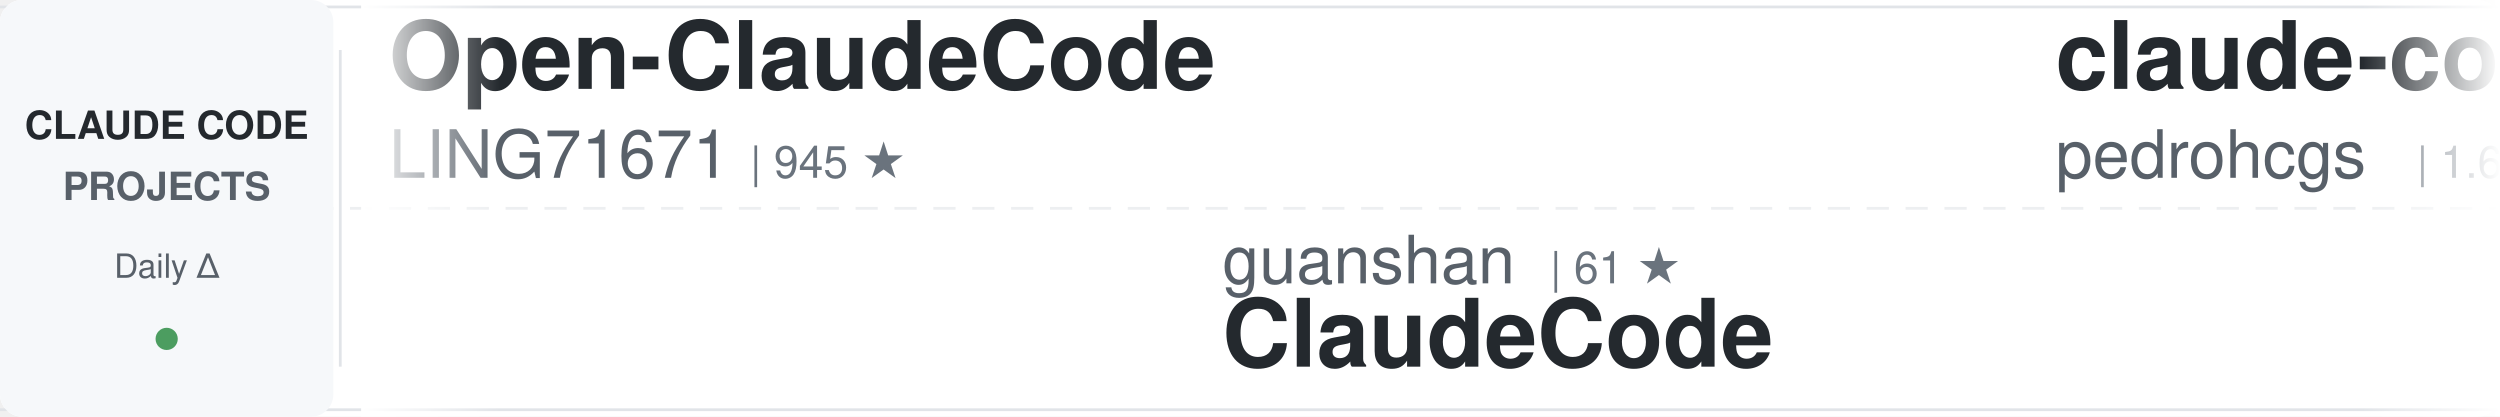
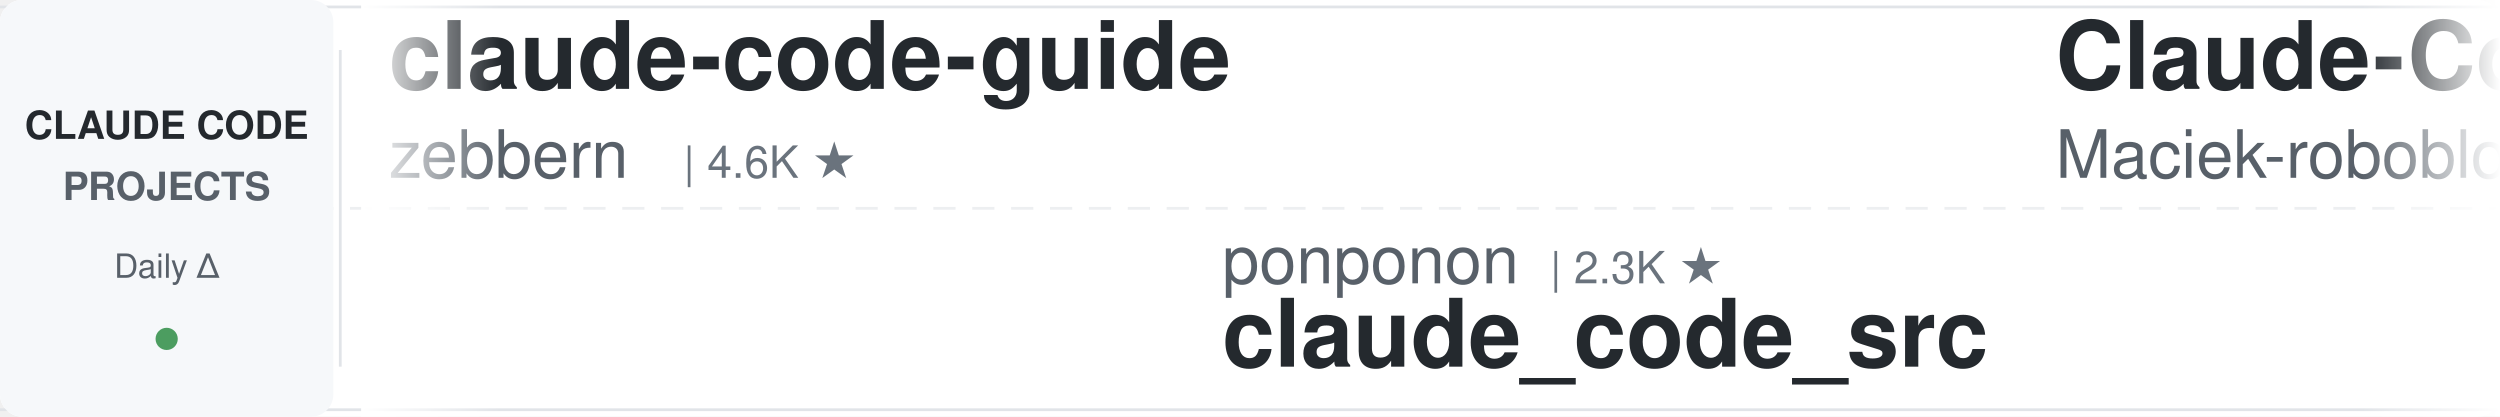
<svg xmlns="http://www.w3.org/2000/svg" width="900" height="150">
  <defs>
    <linearGradient id="awesomeLeftFade" x1="0%" y1="0%" x2="100%" y2="0%">
      <stop offset="0%" style="stop-color:#ffffff;stop-opacity:1" />
      <stop offset="100%" style="stop-color:#ffffff;stop-opacity:0" />
    </linearGradient>
    <linearGradient id="awesomeRightFade" x1="0%" y1="0%" x2="100%" y2="0%">
      <stop offset="0%" style="stop-color:#ffffff;stop-opacity:0" />
      <stop offset="100%" style="stop-color:#ffffff;stop-opacity:1" />
    </linearGradient>
  </defs>
  <rect width="900" height="150" fill="#ffffff" rx="8" />
  <rect x="0" y="2" width="900" height="1" fill="#e1e4e8" />
  <rect x="0" y="147" width="900" height="1" fill="#e1e4e8" />
  <line x1="0" y1="75" x2="900" y2="75" stroke="#e1e4e8" stroke-width="1" stroke-dasharray="8 6" opacity="0.6" />
  <rect x="0" y="0" width="120" height="150" fill="#f6f8fa" rx="8" />
  <text x="60" y="50" font-family="-apple-system, BlinkMacSystemFont, 'Segoe UI', Helvetica, Arial, sans-serif" font-size="14" font-weight="600" fill="#24292e" text-anchor="middle">CLAUDE CODE</text>
  <text x="60" y="72" font-family="-apple-system, BlinkMacSystemFont, 'Segoe UI', Helvetica, Arial, sans-serif" font-size="14" font-weight="600" fill="#586069" text-anchor="middle">PROJECTS</text>
  <text x="60" y="100" font-family="-apple-system, BlinkMacSystemFont, 'Segoe UI', Helvetica, Arial, sans-serif" font-size="12" font-weight="500" fill="#586069" text-anchor="middle">Daily Δ</text>
  <circle cx="60" cy="122" r="4" fill="#22863a" opacity="0.8" />
  <rect x="122" y="18" width="1" height="114" fill="#e1e4e8" />
  <clipPath id="awesomeTickerClip">
    <rect x="130" y="0" width="770" height="150" />
  </clipPath>
  <g clip-path="url(#awesomeTickerClip)">
    <g id="awesomeTickerItems">
      <animateTransform attributeName="transform" attributeType="XML" type="translate" from="0 0" to="-3000 0" dur="54s" repeatCount="indefinite" />
      <g transform="translate(0, 0)">
-         <text x="140" y="32" font-family="-apple-system, BlinkMacSystemFont, 'Segoe UI', Helvetica, Arial, sans-serif" font-size="34" font-weight="600" fill="#24292e">Open-ClaudeCode</text>
-         <text x="140" y="64" font-family="-apple-system, BlinkMacSystemFont, 'Segoe UI', Helvetica, Arial, sans-serif" font-size="24" font-weight="400" fill="#586069">LING71671</text>
-         <text x="270" y="64" font-family="-apple-system, BlinkMacSystemFont, 'Segoe UI', Helvetica, Arial, sans-serif" font-size="16" font-weight="500" fill="#6a737d">| 945 ★</text>
+         <text x="140" y="32" font-family="-apple-system, BlinkMacSystemFont, 'Segoe UI', Helvetica, Arial, sans-serif" font-size="34" font-weight="600" fill="#24292e">claude-code-guide</text>
+         <text x="140" y="64" font-family="-apple-system, BlinkMacSystemFont, 'Segoe UI', Helvetica, Arial, sans-serif" font-size="24" font-weight="400" fill="#586069">zebbern</text>
+         <text x="246" y="64" font-family="-apple-system, BlinkMacSystemFont, 'Segoe UI', Helvetica, Arial, sans-serif" font-size="16" font-weight="500" fill="#6a737d">| 4.6K ★</text>
      </g>
      <g transform="translate(300, 0)">
-         <text x="140" y="102" font-family="-apple-system, BlinkMacSystemFont, 'Segoe UI', Helvetica, Arial, sans-serif" font-size="24" font-weight="400" fill="#586069">guanshan</text>
-         <text x="258" y="102" font-family="-apple-system, BlinkMacSystemFont, 'Segoe UI', Helvetica, Arial, sans-serif" font-size="16" font-weight="500" fill="#6a737d">| 61 ★</text>
-         <text x="140" y="132" font-family="-apple-system, BlinkMacSystemFont, 'Segoe UI', Helvetica, Arial, sans-serif" font-size="34" font-weight="600" fill="#24292e">ClaudeCode</text>
+         <text x="140" y="102" font-family="-apple-system, BlinkMacSystemFont, 'Segoe UI', Helvetica, Arial, sans-serif" font-size="24" font-weight="400" fill="#586069">ponponon</text>
+         <text x="258" y="102" font-family="-apple-system, BlinkMacSystemFont, 'Segoe UI', Helvetica, Arial, sans-serif" font-size="16" font-weight="500" fill="#6a737d">| 2.3K ★</text>
+         <text x="140" y="132" font-family="-apple-system, BlinkMacSystemFont, 'Segoe UI', Helvetica, Arial, sans-serif" font-size="34" font-weight="600" fill="#24292e">claude_code_src</text>
      </g>
      <g transform="translate(600, 0)">
-         <text x="140" y="32" font-family="-apple-system, BlinkMacSystemFont, 'Segoe UI', Helvetica, Arial, sans-serif" font-size="34" font-weight="600" fill="#24292e">claude-code-my-workflow</text>
-         <text x="140" y="64" font-family="-apple-system, BlinkMacSystemFont, 'Segoe UI', Helvetica, Arial, sans-serif" font-size="24" font-weight="400" fill="#586069">pedrohcgs</text>
-         <text x="270" y="64" font-family="-apple-system, BlinkMacSystemFont, 'Segoe UI', Helvetica, Arial, sans-serif" font-size="16" font-weight="500" fill="#6a737d">| 1.6K ★</text>
-         <text x="347" y="64" font-family="-apple-system, BlinkMacSystemFont, 'Segoe UI', Helvetica, Arial, sans-serif" font-size="16" font-weight="500" fill="#22863a"> +1</text>
-       </g>
-       <g transform="translate(900, 0)">
-         <text x="140" y="102" font-family="-apple-system, BlinkMacSystemFont, 'Segoe UI', Helvetica, Arial, sans-serif" font-size="24" font-weight="400" fill="#586069">jqueryscript</text>
-         <text x="306" y="102" font-family="-apple-system, BlinkMacSystemFont, 'Segoe UI', Helvetica, Arial, sans-serif" font-size="16" font-weight="500" fill="#6a737d">| 508 ★</text>
-         <text x="140" y="132" font-family="-apple-system, BlinkMacSystemFont, 'Segoe UI', Helvetica, Arial, sans-serif" font-size="34" font-weight="600" fill="#24292e">awesome-claude-code</text>
-       </g>
-       <g transform="translate(1200, 0)">
        <text x="140" y="32" font-family="-apple-system, BlinkMacSystemFont, 'Segoe UI', Helvetica, Arial, sans-serif" font-size="34" font-weight="600" fill="#24292e">Claude-Code-Usage-Monito...</text>
        <text x="140" y="64" font-family="-apple-system, BlinkMacSystemFont, 'Segoe UI', Helvetica, Arial, sans-serif" font-size="24" font-weight="400" fill="#586069">Maciek-roboblog</text>
        <text x="342" y="64" font-family="-apple-system, BlinkMacSystemFont, 'Segoe UI', Helvetica, Arial, sans-serif" font-size="16" font-weight="500" fill="#6a737d">| 8.7K ★</text>
+         <text x="419" y="64" font-family="-apple-system, BlinkMacSystemFont, 'Segoe UI', Helvetica, Arial, sans-serif" font-size="16" font-weight="500" fill="#cb2431"> -1</text>
+       </g>
+       <g transform="translate(900, 0)">
+         <text x="140" y="102" font-family="-apple-system, BlinkMacSystemFont, 'Segoe UI', Helvetica, Arial, sans-serif" font-size="24" font-weight="400" fill="#586069">fuergaosi233</text>
+         <text x="306" y="102" font-family="-apple-system, BlinkMacSystemFont, 'Segoe UI', Helvetica, Arial, sans-serif" font-size="16" font-weight="500" fill="#6a737d">| 2.8K ★</text>
+         <text x="140" y="132" font-family="-apple-system, BlinkMacSystemFont, 'Segoe UI', Helvetica, Arial, sans-serif" font-size="34" font-weight="600" fill="#24292e">claude-code-proxy</text>
+       </g>
+       <g transform="translate(1200, 0)">
+         <text x="140" y="32" font-family="-apple-system, BlinkMacSystemFont, 'Segoe UI', Helvetica, Arial, sans-serif" font-size="34" font-weight="600" fill="#24292e">andrej-karpathy-skills</text>
+         <text x="140" y="64" font-family="-apple-system, BlinkMacSystemFont, 'Segoe UI', Helvetica, Arial, sans-serif" font-size="24" font-weight="400" fill="#586069">multica-ai</text>
+         <text x="282" y="64" font-family="-apple-system, BlinkMacSystemFont, 'Segoe UI', Helvetica, Arial, sans-serif" font-size="16" font-weight="500" fill="#6a737d">| 210.2K ★</text>
+         <text x="377" y="64" font-family="-apple-system, BlinkMacSystemFont, 'Segoe UI', Helvetica, Arial, sans-serif" font-size="16" font-weight="500" fill="#22863a"> +34</text>
      </g>
      <g transform="translate(1500, 0)">
-         <text x="140" y="102" font-family="-apple-system, BlinkMacSystemFont, 'Segoe UI', Helvetica, Arial, sans-serif" font-size="24" font-weight="400" fill="#586069">anthropics</text>
-         <text x="282" y="102" font-family="-apple-system, BlinkMacSystemFont, 'Segoe UI', Helvetica, Arial, sans-serif" font-size="16" font-weight="500" fill="#6a737d">| 174.2K ★</text>
-         <text x="377" y="102" font-family="-apple-system, BlinkMacSystemFont, 'Segoe UI', Helvetica, Arial, sans-serif" font-size="16" font-weight="500" fill="#22863a"> +59</text>
-         <text x="140" y="132" font-family="-apple-system, BlinkMacSystemFont, 'Segoe UI', Helvetica, Arial, sans-serif" font-size="34" font-weight="600" fill="#24292e">skills</text>
+         <text x="140" y="102" font-family="-apple-system, BlinkMacSystemFont, 'Segoe UI', Helvetica, Arial, sans-serif" font-size="24" font-weight="400" fill="#586069">davila7</text>
+         <text x="246" y="102" font-family="-apple-system, BlinkMacSystemFont, 'Segoe UI', Helvetica, Arial, sans-serif" font-size="16" font-weight="500" fill="#6a737d">| 30.5K ★</text>
+         <text x="332" y="102" font-family="-apple-system, BlinkMacSystemFont, 'Segoe UI', Helvetica, Arial, sans-serif" font-size="16" font-weight="500" fill="#22863a"> +1</text>
+         <text x="140" y="132" font-family="-apple-system, BlinkMacSystemFont, 'Segoe UI', Helvetica, Arial, sans-serif" font-size="34" font-weight="600" fill="#24292e">claude-code-templates</text>
      </g>
      <g transform="translate(1800, 0)">
-         <text x="140" y="32" font-family="-apple-system, BlinkMacSystemFont, 'Segoe UI', Helvetica, Arial, sans-serif" font-size="34" font-weight="600" fill="#24292e">everything-claude-code</text>
-         <text x="140" y="64" font-family="-apple-system, BlinkMacSystemFont, 'Segoe UI', Helvetica, Arial, sans-serif" font-size="24" font-weight="400" fill="#586069">WorldFlowAI</text>
-         <text x="294" y="64" font-family="-apple-system, BlinkMacSystemFont, 'Segoe UI', Helvetica, Arial, sans-serif" font-size="16" font-weight="500" fill="#6a737d">| 2.1K ★</text>
-         <text x="371" y="64" font-family="-apple-system, BlinkMacSystemFont, 'Segoe UI', Helvetica, Arial, sans-serif" font-size="16" font-weight="500" fill="#22863a"> +15</text>
+         <text x="140" y="32" font-family="-apple-system, BlinkMacSystemFont, 'Segoe UI', Helvetica, Arial, sans-serif" font-size="34" font-weight="600" fill="#24292e">how-claude-code-works</text>
+         <text x="140" y="64" font-family="-apple-system, BlinkMacSystemFont, 'Segoe UI', Helvetica, Arial, sans-serif" font-size="24" font-weight="400" fill="#586069">Windy3f3f3f3f</text>
+         <text x="318" y="64" font-family="-apple-system, BlinkMacSystemFont, 'Segoe UI', Helvetica, Arial, sans-serif" font-size="16" font-weight="500" fill="#6a737d">| 3.6K ★</text>
+         <text x="395" y="64" font-family="-apple-system, BlinkMacSystemFont, 'Segoe UI', Helvetica, Arial, sans-serif" font-size="16" font-weight="500" fill="#22863a"> +1</text>
      </g>
      <g transform="translate(2100, 0)">
-         <text x="140" y="102" font-family="-apple-system, BlinkMacSystemFont, 'Segoe UI', Helvetica, Arial, sans-serif" font-size="24" font-weight="400" fill="#586069">disler</text>
-         <text x="234" y="102" font-family="-apple-system, BlinkMacSystemFont, 'Segoe UI', Helvetica, Arial, sans-serif" font-size="16" font-weight="500" fill="#6a737d">| 3.9K ★</text>
-         <text x="140" y="132" font-family="-apple-system, BlinkMacSystemFont, 'Segoe UI', Helvetica, Arial, sans-serif" font-size="34" font-weight="600" fill="#24292e">claude-code-hooks-master...</text>
+         <text x="140" y="102" font-family="-apple-system, BlinkMacSystemFont, 'Segoe UI', Helvetica, Arial, sans-serif" font-size="24" font-weight="400" fill="#586069">ChrisWiles</text>
+         <text x="282" y="102" font-family="-apple-system, BlinkMacSystemFont, 'Segoe UI', Helvetica, Arial, sans-serif" font-size="16" font-weight="500" fill="#6a737d">| 6.1K ★</text>
+         <text x="359" y="102" font-family="-apple-system, BlinkMacSystemFont, 'Segoe UI', Helvetica, Arial, sans-serif" font-size="16" font-weight="500" fill="#22863a"> +1</text>
+         <text x="140" y="132" font-family="-apple-system, BlinkMacSystemFont, 'Segoe UI', Helvetica, Arial, sans-serif" font-size="34" font-weight="600" fill="#24292e">claude-code-showcase</text>
      </g>
      <g transform="translate(2400, 0)">
-         <text x="140" y="32" font-family="-apple-system, BlinkMacSystemFont, 'Segoe UI', Helvetica, Arial, sans-serif" font-size="34" font-weight="600" fill="#24292e">claude-code-webui</text>
-         <text x="140" y="64" font-family="-apple-system, BlinkMacSystemFont, 'Segoe UI', Helvetica, Arial, sans-serif" font-size="24" font-weight="400" fill="#586069">sugyan</text>
-         <text x="234" y="64" font-family="-apple-system, BlinkMacSystemFont, 'Segoe UI', Helvetica, Arial, sans-serif" font-size="16" font-weight="500" fill="#6a737d">| 1.1K ★</text>
+         <text x="140" y="32" font-family="-apple-system, BlinkMacSystemFont, 'Segoe UI', Helvetica, Arial, sans-serif" font-size="34" font-weight="600" fill="#24292e">claude-code-source</text>
+         <text x="140" y="64" font-family="-apple-system, BlinkMacSystemFont, 'Segoe UI', Helvetica, Arial, sans-serif" font-size="24" font-weight="400" fill="#586069">hangsman</text>
+         <text x="258" y="64" font-family="-apple-system, BlinkMacSystemFont, 'Segoe UI', Helvetica, Arial, sans-serif" font-size="16" font-weight="500" fill="#6a737d">| 792 ★</text>
      </g>
      <g transform="translate(2700, 0)">
-         <text x="140" y="102" font-family="-apple-system, BlinkMacSystemFont, 'Segoe UI', Helvetica, Arial, sans-serif" font-size="24" font-weight="400" fill="#586069">oboard</text>
-         <text x="234" y="102" font-family="-apple-system, BlinkMacSystemFont, 'Segoe UI', Helvetica, Arial, sans-serif" font-size="16" font-weight="500" fill="#6a737d">| 3.3K ★</text>
-         <text x="140" y="132" font-family="-apple-system, BlinkMacSystemFont, 'Segoe UI', Helvetica, Arial, sans-serif" font-size="34" font-weight="600" fill="#24292e">claude-code-rev</text>
+         <text x="140" y="102" font-family="-apple-system, BlinkMacSystemFont, 'Segoe UI', Helvetica, Arial, sans-serif" font-size="24" font-weight="400" fill="#586069">AICoderTudou</text>
+         <text x="306" y="102" font-family="-apple-system, BlinkMacSystemFont, 'Segoe UI', Helvetica, Arial, sans-serif" font-size="16" font-weight="500" fill="#6a737d">| 495 ★</text>
+         <text x="140" y="132" font-family="-apple-system, BlinkMacSystemFont, 'Segoe UI', Helvetica, Arial, sans-serif" font-size="34" font-weight="600" fill="#24292e">claude-code-tudou</text>
      </g>
      <g transform="translate(3000, 0)">
-         <text x="140" y="32" font-family="-apple-system, BlinkMacSystemFont, 'Segoe UI', Helvetica, Arial, sans-serif" font-size="34" font-weight="600" fill="#24292e">Open-ClaudeCode</text>
-         <text x="140" y="64" font-family="-apple-system, BlinkMacSystemFont, 'Segoe UI', Helvetica, Arial, sans-serif" font-size="24" font-weight="400" fill="#586069">LING71671</text>
-         <text x="270" y="64" font-family="-apple-system, BlinkMacSystemFont, 'Segoe UI', Helvetica, Arial, sans-serif" font-size="16" font-weight="500" fill="#6a737d">| 945 ★</text>
+         <text x="140" y="32" font-family="-apple-system, BlinkMacSystemFont, 'Segoe UI', Helvetica, Arial, sans-serif" font-size="34" font-weight="600" fill="#24292e">claude-code-guide</text>
+         <text x="140" y="64" font-family="-apple-system, BlinkMacSystemFont, 'Segoe UI', Helvetica, Arial, sans-serif" font-size="24" font-weight="400" fill="#586069">zebbern</text>
+         <text x="246" y="64" font-family="-apple-system, BlinkMacSystemFont, 'Segoe UI', Helvetica, Arial, sans-serif" font-size="16" font-weight="500" fill="#6a737d">| 4.6K ★</text>
      </g>
      <g transform="translate(3300, 0)">
-         <text x="140" y="102" font-family="-apple-system, BlinkMacSystemFont, 'Segoe UI', Helvetica, Arial, sans-serif" font-size="24" font-weight="400" fill="#586069">guanshan</text>
-         <text x="258" y="102" font-family="-apple-system, BlinkMacSystemFont, 'Segoe UI', Helvetica, Arial, sans-serif" font-size="16" font-weight="500" fill="#6a737d">| 61 ★</text>
-         <text x="140" y="132" font-family="-apple-system, BlinkMacSystemFont, 'Segoe UI', Helvetica, Arial, sans-serif" font-size="34" font-weight="600" fill="#24292e">ClaudeCode</text>
+         <text x="140" y="102" font-family="-apple-system, BlinkMacSystemFont, 'Segoe UI', Helvetica, Arial, sans-serif" font-size="24" font-weight="400" fill="#586069">ponponon</text>
+         <text x="258" y="102" font-family="-apple-system, BlinkMacSystemFont, 'Segoe UI', Helvetica, Arial, sans-serif" font-size="16" font-weight="500" fill="#6a737d">| 2.3K ★</text>
+         <text x="140" y="132" font-family="-apple-system, BlinkMacSystemFont, 'Segoe UI', Helvetica, Arial, sans-serif" font-size="34" font-weight="600" fill="#24292e">claude_code_src</text>
      </g>
      <g transform="translate(3600, 0)">
-         <text x="140" y="32" font-family="-apple-system, BlinkMacSystemFont, 'Segoe UI', Helvetica, Arial, sans-serif" font-size="34" font-weight="600" fill="#24292e">claude-code-my-workflow</text>
-         <text x="140" y="64" font-family="-apple-system, BlinkMacSystemFont, 'Segoe UI', Helvetica, Arial, sans-serif" font-size="24" font-weight="400" fill="#586069">pedrohcgs</text>
-         <text x="270" y="64" font-family="-apple-system, BlinkMacSystemFont, 'Segoe UI', Helvetica, Arial, sans-serif" font-size="16" font-weight="500" fill="#6a737d">| 1.6K ★</text>
-         <text x="347" y="64" font-family="-apple-system, BlinkMacSystemFont, 'Segoe UI', Helvetica, Arial, sans-serif" font-size="16" font-weight="500" fill="#22863a"> +1</text>
+         <text x="140" y="32" font-family="-apple-system, BlinkMacSystemFont, 'Segoe UI', Helvetica, Arial, sans-serif" font-size="34" font-weight="600" fill="#24292e">Claude-Code-Usage-Monito...</text>
+         <text x="140" y="64" font-family="-apple-system, BlinkMacSystemFont, 'Segoe UI', Helvetica, Arial, sans-serif" font-size="24" font-weight="400" fill="#586069">Maciek-roboblog</text>
+         <text x="342" y="64" font-family="-apple-system, BlinkMacSystemFont, 'Segoe UI', Helvetica, Arial, sans-serif" font-size="16" font-weight="500" fill="#6a737d">| 8.7K ★</text>
+         <text x="419" y="64" font-family="-apple-system, BlinkMacSystemFont, 'Segoe UI', Helvetica, Arial, sans-serif" font-size="16" font-weight="500" fill="#cb2431"> -1</text>
      </g>
      <g transform="translate(3900, 0)">
-         <text x="140" y="102" font-family="-apple-system, BlinkMacSystemFont, 'Segoe UI', Helvetica, Arial, sans-serif" font-size="24" font-weight="400" fill="#586069">jqueryscript</text>
-         <text x="306" y="102" font-family="-apple-system, BlinkMacSystemFont, 'Segoe UI', Helvetica, Arial, sans-serif" font-size="16" font-weight="500" fill="#6a737d">| 508 ★</text>
-         <text x="140" y="132" font-family="-apple-system, BlinkMacSystemFont, 'Segoe UI', Helvetica, Arial, sans-serif" font-size="34" font-weight="600" fill="#24292e">awesome-claude-code</text>
+         <text x="140" y="102" font-family="-apple-system, BlinkMacSystemFont, 'Segoe UI', Helvetica, Arial, sans-serif" font-size="24" font-weight="400" fill="#586069">fuergaosi233</text>
+         <text x="306" y="102" font-family="-apple-system, BlinkMacSystemFont, 'Segoe UI', Helvetica, Arial, sans-serif" font-size="16" font-weight="500" fill="#6a737d">| 2.8K ★</text>
+         <text x="140" y="132" font-family="-apple-system, BlinkMacSystemFont, 'Segoe UI', Helvetica, Arial, sans-serif" font-size="34" font-weight="600" fill="#24292e">claude-code-proxy</text>
      </g>
    </g>
  </g>
  <rect x="130" y="0" width="50" height="150" fill="url(#awesomeLeftFade)" />
  <rect x="850" y="0" width="50" height="150" fill="url(#awesomeRightFade)" />
</svg>
